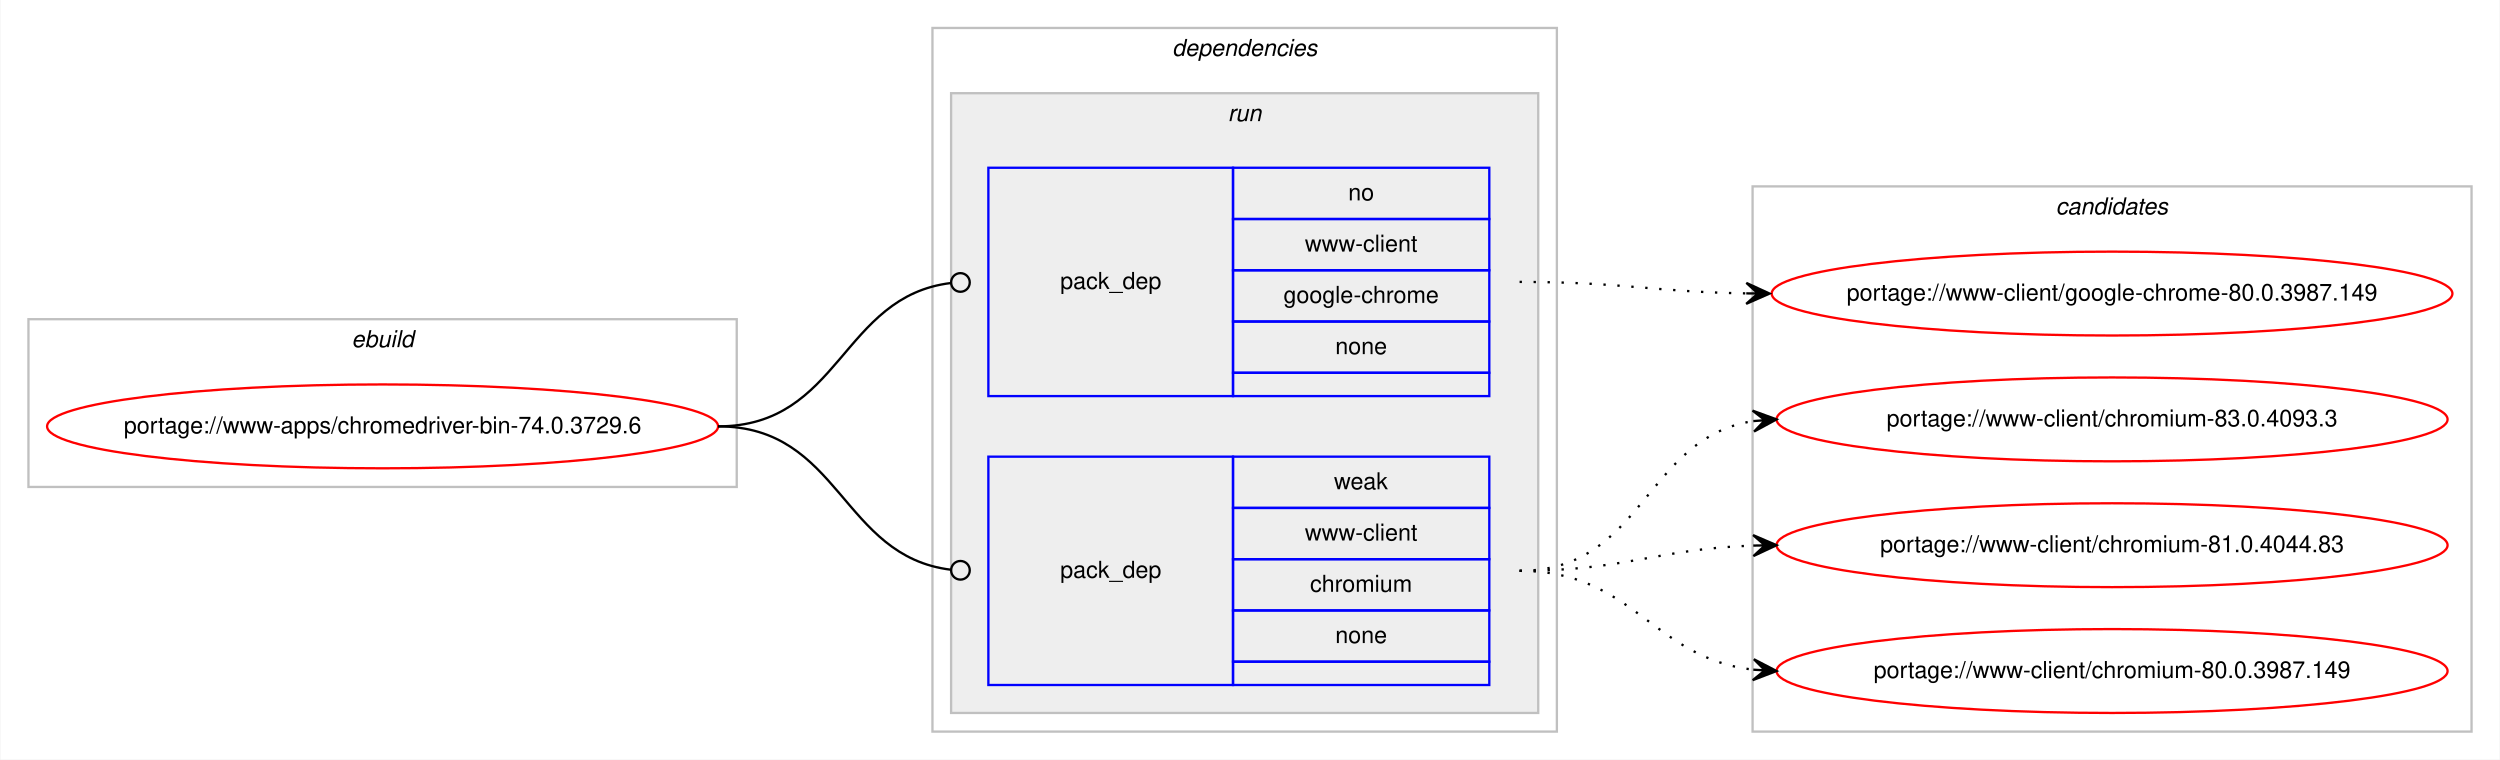
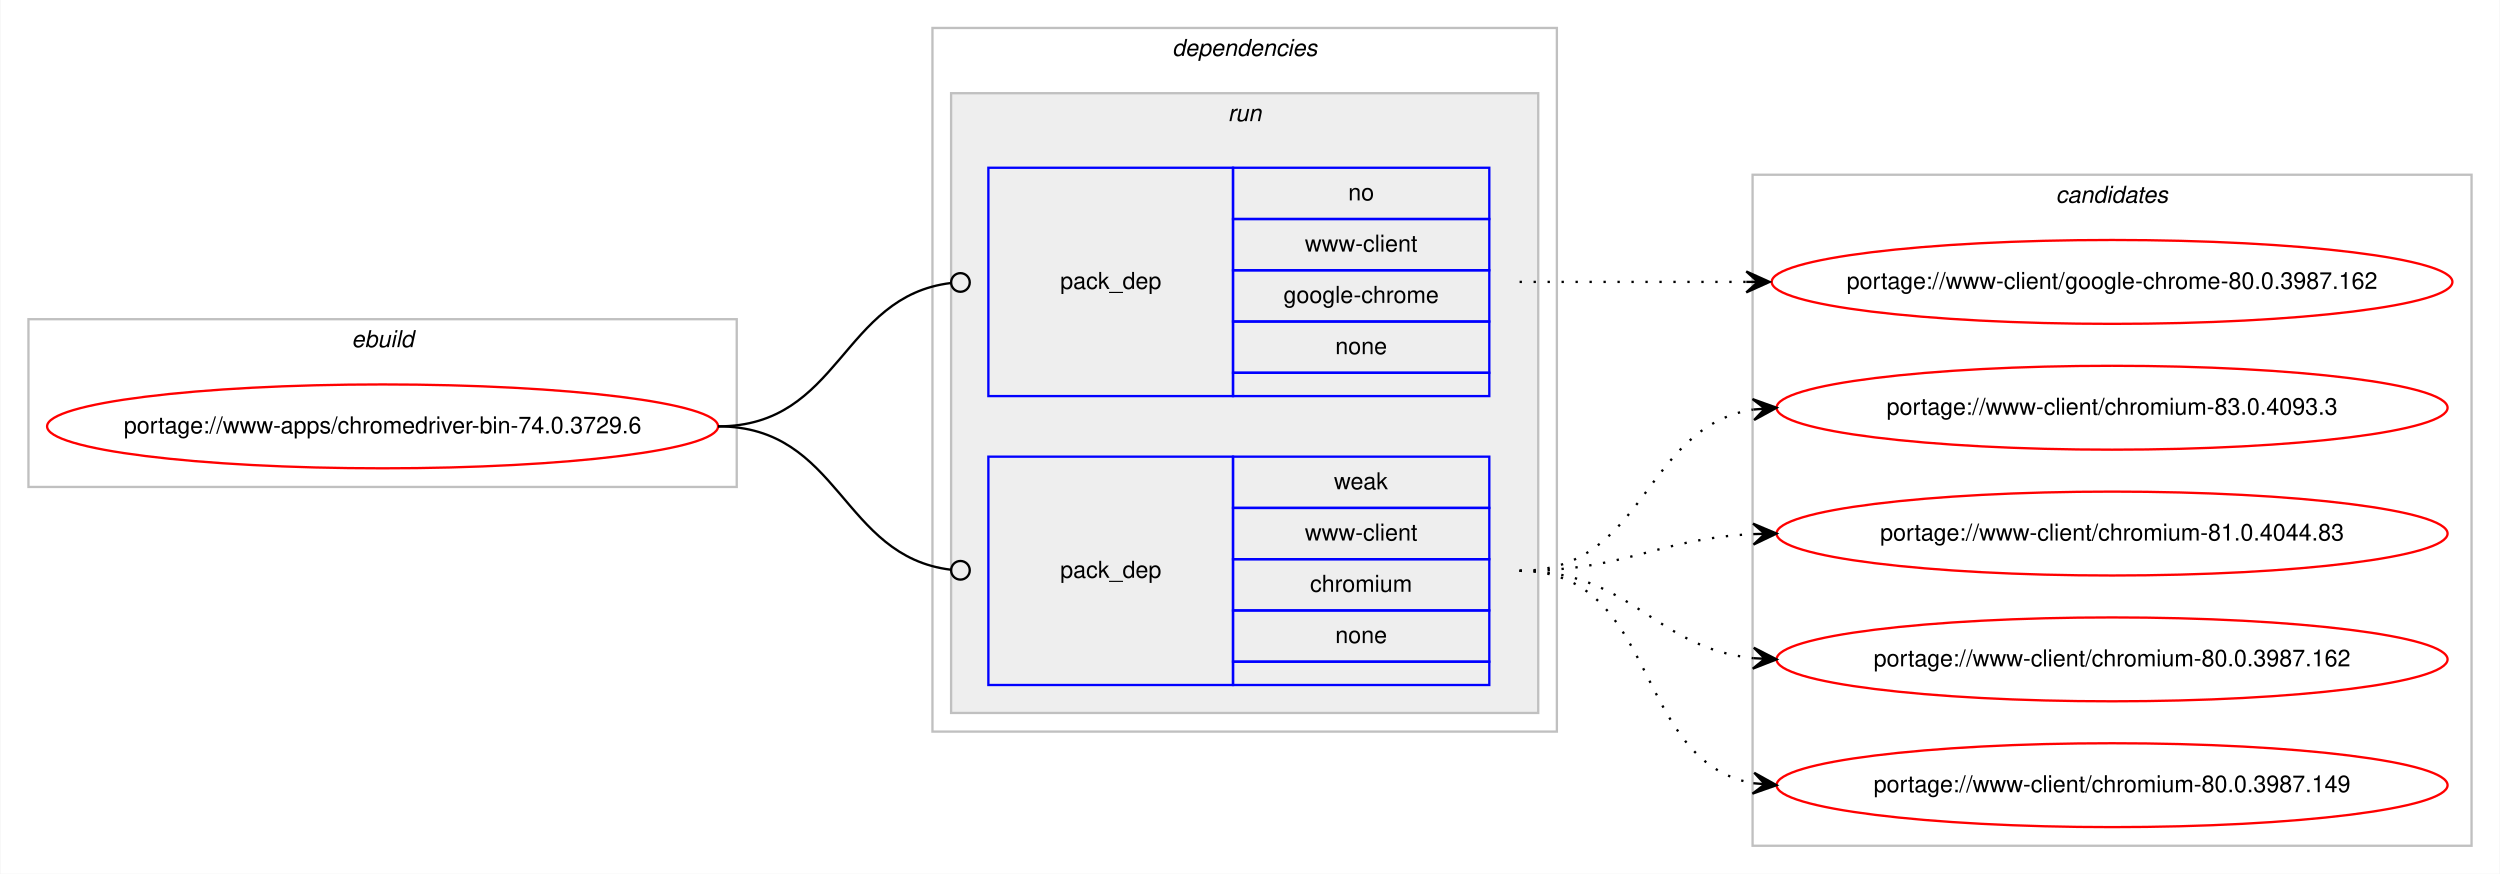
- <svg xmlns="http://www.w3.org/2000/svg" xmlns:xlink="http://www.w3.org/1999/xlink" width="1073pt" height="326pt" viewBox="0.00 0.00 1072.58 326.00">
-   <g id="graph0" class="graph" transform="scale(1 1) rotate(0) translate(4 322)">
-     <polygon fill="#ffffff" stroke="transparent" points="-4,4 -4,-322 1068.58,-322 1068.58,4 -4,4" />
+ <svg xmlns="http://www.w3.org/2000/svg" xmlns:xlink="http://www.w3.org/1999/xlink" width="1073pt" height="375pt" viewBox="0.00 0.00 1072.58 375.00">
+   <g id="graph0" class="graph" transform="scale(1 1) rotate(0) translate(4 371)">
+     <polygon fill="#ffffff" stroke="transparent" points="-4,4 -4,-371 1068.58,-371 1068.58,4 -4,4" />
    <g id="clust1" class="cluster">
-       <polygon fill="none" stroke="#c0c0c0" points="8,-113 8,-185 312,-185 312,-113 8,-113" />
-       <text text-anchor="start" x="146.663" y="-173" font-family="Helvetica,sans-Serif" font-style="italic" font-size="10.00" fill="#000000">ebuild</text>
+       <polygon fill="none" stroke="#c0c0c0" points="8,-162 8,-234 312,-234 312,-162 8,-162" />
+       <text text-anchor="start" x="146.663" y="-222" font-family="Helvetica,sans-Serif" font-style="italic" font-size="10.00" fill="#000000">ebuild</text>
    </g>
    <g id="clust2" class="cluster">
-       <polygon fill="none" stroke="#c0c0c0" points="396,-8 396,-310 664,-310 664,-8 396,-8" />
-       <text text-anchor="start" x="498.875" y="-298" font-family="Helvetica,sans-Serif" font-style="italic" font-size="10.00" fill="#000000">dependencies</text>
+       <polygon fill="none" stroke="#c0c0c0" points="396,-57 396,-359 664,-359 664,-57 396,-57" />
+       <text text-anchor="start" x="498.875" y="-347" font-family="Helvetica,sans-Serif" font-style="italic" font-size="10.00" fill="#000000">dependencies</text>
    </g>
    <g id="clust5" class="cluster">
-       <polygon fill="#eeeeee" stroke="#c0c0c0" points="404,-16 404,-282 656,-282 656,-16 404,-16" />
-       <text text-anchor="start" x="522.777" y="-270" font-family="Helvetica,sans-Serif" font-style="italic" font-size="10.00" fill="#000000">run</text>
+       <polygon fill="#eeeeee" stroke="#c0c0c0" points="404,-65 404,-331 656,-331 656,-65 404,-65" />
+       <text text-anchor="start" x="522.777" y="-319" font-family="Helvetica,sans-Serif" font-style="italic" font-size="10.00" fill="#000000">run</text>
    </g>
    <g id="clust8" class="cluster">
-       <polygon fill="none" stroke="#c0c0c0" points="748,-8 748,-242 1056.58,-242 1056.58,-8 748,-8" />
-       <text text-anchor="start" x="878.114" y="-230" font-family="Helvetica,sans-Serif" font-style="italic" font-size="10.00" fill="#000000">candidates</text>
+       <polygon fill="none" stroke="#c0c0c0" points="748,-8 748,-296 1056.58,-296 1056.58,-8 748,-8" />
+       <text text-anchor="start" x="878.114" y="-284" font-family="Helvetica,sans-Serif" font-style="italic" font-size="10.00" fill="#000000">candidates</text>
    </g>
    <g id="node1" class="node">
      <g id="a_node1">
        <a xlink:href="../www-apps/chromedriver-bin-74.0.3729.6.svg" xlink:title="portage://www-apps/chromedriver-bin-74.0.3729.6">
-           <ellipse fill="none" stroke="#ff0000" cx="160" cy="-139" rx="144" ry="18" />
-           <text text-anchor="middle" x="160" y="-136" font-family="Helvetica,sans-Serif" font-size="10.00" fill="#000000">portage://www-apps/chromedriver-bin-74.0.3729.6</text>
+           <ellipse fill="none" stroke="#ff0000" cx="160" cy="-188" rx="144" ry="18" />
+           <text text-anchor="middle" x="160" y="-185" font-family="Helvetica,sans-Serif" font-size="10.00" fill="#000000">portage://www-apps/chromedriver-bin-74.0.3729.6</text>
        </a>
      </g>
    </g>
    <g id="node2" class="node">
-       <polygon fill="none" stroke="#0000ff" points="420,-152 420,-250 525,-250 525,-152 420,-152" />
-       <text text-anchor="start" x="450.823" y="-198" font-family="Helvetica,sans-Serif" font-size="10.00" fill="#000000">pack_dep</text>
-       <polygon fill="none" stroke="#0000ff" points="525,-228 525,-250 635,-250 635,-228 525,-228" />
-       <text text-anchor="start" x="574.441" y="-236" font-family="Helvetica,sans-Serif" font-size="10.00" fill="#000000">no</text>
-       <polygon fill="none" stroke="#0000ff" points="525,-206 525,-228 635,-228 635,-206 525,-206" />
-       <text text-anchor="start" x="555.84" y="-214" font-family="Helvetica,sans-Serif" font-size="10.00" fill="#000000">www-client</text>
-       <polygon fill="none" stroke="#0000ff" points="525,-184 525,-206 635,-206 635,-184 525,-184" />
-       <text text-anchor="start" x="546.661" y="-192" font-family="Helvetica,sans-Serif" font-size="10.00" fill="#000000">google-chrome</text>
-       <polygon fill="none" stroke="#0000ff" points="525,-162 525,-184 635,-184 635,-162 525,-162" />
-       <text text-anchor="start" x="568.882" y="-170" font-family="Helvetica,sans-Serif" font-size="10.00" fill="#000000">none</text>
-       <polygon fill="none" stroke="#0000ff" points="525,-152 525,-162 635,-162 635,-152 525,-152" />
+       <polygon fill="none" stroke="#0000ff" points="420,-201 420,-299 525,-299 525,-201 420,-201" />
+       <text text-anchor="start" x="450.823" y="-247" font-family="Helvetica,sans-Serif" font-size="10.00" fill="#000000">pack_dep</text>
+       <polygon fill="none" stroke="#0000ff" points="525,-277 525,-299 635,-299 635,-277 525,-277" />
+       <text text-anchor="start" x="574.441" y="-285" font-family="Helvetica,sans-Serif" font-size="10.00" fill="#000000">no</text>
+       <polygon fill="none" stroke="#0000ff" points="525,-255 525,-277 635,-277 635,-255 525,-255" />
+       <text text-anchor="start" x="555.84" y="-263" font-family="Helvetica,sans-Serif" font-size="10.00" fill="#000000">www-client</text>
+       <polygon fill="none" stroke="#0000ff" points="525,-233 525,-255 635,-255 635,-233 525,-233" />
+       <text text-anchor="start" x="546.661" y="-241" font-family="Helvetica,sans-Serif" font-size="10.00" fill="#000000">google-chrome</text>
+       <polygon fill="none" stroke="#0000ff" points="525,-211 525,-233 635,-233 635,-211 525,-211" />
+       <text text-anchor="start" x="568.882" y="-219" font-family="Helvetica,sans-Serif" font-size="10.00" fill="#000000">none</text>
+       <polygon fill="none" stroke="#0000ff" points="525,-201 525,-211 635,-211 635,-201 525,-201" />
    </g>
    <g id="edge1" class="edge">
-       <path fill="none" stroke="#000000" d="M304,-139C356.537,-139 356.777,-194.863 404.002,-200.537" />
-       <ellipse fill="none" stroke="#000000" cx="408.007" cy="-200.769" rx="4" ry="4" />
+       <path fill="none" stroke="#000000" d="M304,-188C356.537,-188 356.777,-243.863 404.002,-249.537" />
+       <ellipse fill="none" stroke="#000000" cx="408.007" cy="-249.769" rx="4" ry="4" />
    </g>
    <g id="node3" class="node">
-       <polygon fill="none" stroke="#0000ff" points="420,-28 420,-126 525,-126 525,-28 420,-28" />
-       <text text-anchor="start" x="450.823" y="-74" font-family="Helvetica,sans-Serif" font-size="10.00" fill="#000000">pack_dep</text>
-       <polygon fill="none" stroke="#0000ff" points="525,-104 525,-126 635,-126 635,-104 525,-104" />
-       <text text-anchor="start" x="568.332" y="-112" font-family="Helvetica,sans-Serif" font-size="10.00" fill="#000000">weak</text>
-       <polygon fill="none" stroke="#0000ff" points="525,-82 525,-104 635,-104 635,-82 525,-82" />
-       <text text-anchor="start" x="555.84" y="-90" font-family="Helvetica,sans-Serif" font-size="10.00" fill="#000000">www-client</text>
-       <polygon fill="none" stroke="#0000ff" points="525,-60 525,-82 635,-82 635,-60 525,-60" />
-       <text text-anchor="start" x="558.058" y="-68" font-family="Helvetica,sans-Serif" font-size="10.00" fill="#000000">chromium</text>
-       <polygon fill="none" stroke="#0000ff" points="525,-38 525,-60 635,-60 635,-38 525,-38" />
-       <text text-anchor="start" x="568.882" y="-46" font-family="Helvetica,sans-Serif" font-size="10.00" fill="#000000">none</text>
-       <polygon fill="none" stroke="#0000ff" points="525,-28 525,-38 635,-38 635,-28 525,-28" />
+       <polygon fill="none" stroke="#0000ff" points="420,-77 420,-175 525,-175 525,-77 420,-77" />
+       <text text-anchor="start" x="450.823" y="-123" font-family="Helvetica,sans-Serif" font-size="10.00" fill="#000000">pack_dep</text>
+       <polygon fill="none" stroke="#0000ff" points="525,-153 525,-175 635,-175 635,-153 525,-153" />
+       <text text-anchor="start" x="568.332" y="-161" font-family="Helvetica,sans-Serif" font-size="10.00" fill="#000000">weak</text>
+       <polygon fill="none" stroke="#0000ff" points="525,-131 525,-153 635,-153 635,-131 525,-131" />
+       <text text-anchor="start" x="555.84" y="-139" font-family="Helvetica,sans-Serif" font-size="10.00" fill="#000000">www-client</text>
+       <polygon fill="none" stroke="#0000ff" points="525,-109 525,-131 635,-131 635,-109 525,-109" />
+       <text text-anchor="start" x="558.058" y="-117" font-family="Helvetica,sans-Serif" font-size="10.00" fill="#000000">chromium</text>
+       <polygon fill="none" stroke="#0000ff" points="525,-87 525,-109 635,-109 635,-87 525,-87" />
+       <text text-anchor="start" x="568.882" y="-95" font-family="Helvetica,sans-Serif" font-size="10.00" fill="#000000">none</text>
+       <polygon fill="none" stroke="#0000ff" points="525,-77 525,-87 635,-87 635,-77 525,-77" />
    </g>
    <g id="edge2" class="edge">
-       <path fill="none" stroke="#000000" d="M304,-139C356.537,-139 356.777,-83.137 404.002,-77.463" />
-       <ellipse fill="none" stroke="#000000" cx="408.007" cy="-77.231" rx="4" ry="4" />
+       <path fill="none" stroke="#000000" d="M304,-188C356.537,-188 356.777,-132.137 404.002,-126.463" />
+       <ellipse fill="none" stroke="#000000" cx="408.007" cy="-126.231" rx="4" ry="4" />
    </g>
    <g id="node4" class="node">
      <g id="a_node4">
-         <a xlink:href="../www-client/google-chrome-80.0.3987.149.svg" xlink:title="portage://www-client/google-chrome-80.0.3987.149">
-           <ellipse fill="none" stroke="#ff0000" cx="902.29" cy="-196" rx="146.08" ry="18" />
-           <text text-anchor="middle" x="902.29" y="-193" font-family="Helvetica,sans-Serif" font-size="10.00" fill="#000000">portage://www-client/google-chrome-80.0.3987.149</text>
+         <a xlink:href="../www-client/google-chrome-80.0.3987.162.svg" xlink:title="portage://www-client/google-chrome-80.0.3987.162">
+           <ellipse fill="none" stroke="#ff0000" cx="902.29" cy="-250" rx="146.08" ry="18" />
+           <text text-anchor="middle" x="902.29" y="-247" font-family="Helvetica,sans-Serif" font-size="10.00" fill="#000000">portage://www-client/google-chrome-80.0.3987.162</text>
        </a>
      </g>
    </g>
    <g id="edge3" class="edge">
-       <path fill="none" stroke="#000000" stroke-dasharray="1,5" d="M648,-201C692.193,-201 705.602,-196.715 745.225,-196.078" />
-       <polygon fill="#000000" stroke="#000000" points="755.29,-196 745.325,-200.578 750.29,-196.039 745.29,-196.078 745.29,-196.078 745.29,-196.078 750.29,-196.039 745.255,-191.578 755.29,-196 755.29,-196" />
+       <path fill="none" stroke="#000000" stroke-dasharray="1,5" d="M648,-250C692.145,-250 705.639,-250 745.234,-250" />
+       <polygon fill="#000000" stroke="#000000" points="755.29,-250 745.29,-254.5 750.29,-250 745.29,-250 745.29,-250 745.29,-250 750.29,-250 745.29,-245.5 755.29,-250 755.29,-250" />
    </g>
    <g id="node5" class="node">
      <g id="a_node5">
        <a xlink:href="../www-client/chromium-83.0.4093.3.svg" xlink:title="portage://www-client/chromium-83.0.4093.3">
-           <ellipse fill="none" stroke="#ff0000" cx="902.29" cy="-142" rx="144" ry="18" />
-           <text text-anchor="middle" x="902.29" y="-139" font-family="Helvetica,sans-Serif" font-size="10.00" fill="#000000">portage://www-client/chromium-83.0.4093.3</text>
+           <ellipse fill="none" stroke="#ff0000" cx="902.29" cy="-196" rx="144" ry="18" />
+           <text text-anchor="middle" x="902.29" y="-193" font-family="Helvetica,sans-Serif" font-size="10.00" fill="#000000">portage://www-client/chromium-83.0.4093.3</text>
        </a>
      </g>
    </g>
    <g id="edge4" class="edge">
-       <path fill="none" stroke="#000000" stroke-dasharray="1,5" d="M648,-77C701.341,-77 701.595,-134.129 748.3,-141.27" />
-       <polygon fill="#000000" stroke="#000000" points="758.29,-142 747.989,-145.759 753.303,-141.636 748.316,-141.271 748.316,-141.271 748.316,-141.271 753.303,-141.636 748.644,-136.783 758.29,-142 758.29,-142" />
+       <path fill="none" stroke="#000000" stroke-dasharray="1,5" d="M648,-126C702.429,-126 700.711,-187.523 748.121,-195.214" />
+       <polygon fill="#000000" stroke="#000000" points="758.29,-196 747.973,-199.716 753.305,-195.614 748.32,-195.229 748.32,-195.229 748.32,-195.229 753.305,-195.614 748.667,-190.743 758.29,-196 758.29,-196" />
    </g>
    <g id="node6" class="node">
      <g id="a_node6">
        <a xlink:href="../www-client/chromium-81.0.4044.83.svg" xlink:title="portage://www-client/chromium-81.0.4044.83">
-           <ellipse fill="none" stroke="#ff0000" cx="902.29" cy="-88" rx="144" ry="18" />
-           <text text-anchor="middle" x="902.29" y="-85" font-family="Helvetica,sans-Serif" font-size="10.00" fill="#000000">portage://www-client/chromium-81.0.4044.83</text>
+           <ellipse fill="none" stroke="#ff0000" cx="902.29" cy="-142" rx="144" ry="18" />
+           <text text-anchor="middle" x="902.29" y="-139" font-family="Helvetica,sans-Serif" font-size="10.00" fill="#000000">portage://www-client/chromium-81.0.4044.83</text>
        </a>
      </g>
    </g>
    <g id="edge5" class="edge">
-       <path fill="none" stroke="#000000" stroke-dasharray="1,5" d="M648,-77C693.701,-77 707.132,-86.468 748.169,-87.836" />
-       <polygon fill="#000000" stroke="#000000" points="758.29,-88 748.218,-92.337 753.29,-87.919 748.291,-87.838 748.291,-87.838 748.291,-87.838 753.29,-87.919 748.364,-83.338 758.29,-88 758.29,-88" />
+       <path fill="none" stroke="#000000" stroke-dasharray="1,5" d="M648,-126C693.952,-126 706.936,-139.771 748.123,-141.761" />
+       <polygon fill="#000000" stroke="#000000" points="758.29,-142 748.187,-146.264 753.291,-141.883 748.293,-141.765 748.293,-141.765 748.293,-141.765 753.291,-141.883 748.398,-137.267 758.29,-142 758.29,-142" />
    </g>
    <g id="node7" class="node">
      <g id="a_node7">
+         <a xlink:href="../www-client/chromium-80.0.3987.162.svg" xlink:title="portage://www-client/chromium-80.0.3987.162">
+           <ellipse fill="none" stroke="#ff0000" cx="902.29" cy="-88" rx="144" ry="18" />
+           <text text-anchor="middle" x="902.29" y="-85" font-family="Helvetica,sans-Serif" font-size="10.00" fill="#000000">portage://www-client/chromium-80.0.3987.162</text>
+         </a>
+       </g>
+     </g>
+     <g id="edge6" class="edge">
+       <path fill="none" stroke="#000000" stroke-dasharray="1,5" d="M648,-126C696.302,-126 705.331,-93.018 748.263,-88.508" />
+       <polygon fill="#000000" stroke="#000000" points="758.29,-88 748.531,-93.001 753.296,-88.253 748.303,-88.507 748.303,-88.507 748.303,-88.507 753.296,-88.253 748.075,-84.012 758.29,-88 758.29,-88" />
+     </g>
+     <g id="node8" class="node">
+       <g id="a_node8">
        <a xlink:href="../www-client/chromium-80.0.3987.149.svg" xlink:title="portage://www-client/chromium-80.0.3987.149">
          <ellipse fill="none" stroke="#ff0000" cx="902.29" cy="-34" rx="144" ry="18" />
          <text text-anchor="middle" x="902.29" y="-31" font-family="Helvetica,sans-Serif" font-size="10.00" fill="#000000">portage://www-client/chromium-80.0.3987.149</text>
        </a>
      </g>
    </g>
-     <g id="edge6" class="edge">
-       <path fill="none" stroke="#000000" stroke-dasharray="1,5" d="M648,-77C697.015,-77 704.763,-39.678 748.136,-34.575" />
-       <polygon fill="#000000" stroke="#000000" points="758.29,-34 748.561,-39.059 753.298,-34.283 748.306,-34.566 748.306,-34.566 748.306,-34.566 753.298,-34.283 748.051,-30.073 758.29,-34 758.29,-34" />
+     <g id="edge7" class="edge">
+       <path fill="none" stroke="#000000" stroke-dasharray="1,5" d="M648,-126C708.217,-126 696.165,-44.127 748.195,-34.852" />
+       <polygon fill="#000000" stroke="#000000" points="758.29,-34 748.704,-39.325 753.308,-34.421 748.325,-34.841 748.325,-34.841 748.325,-34.841 753.308,-34.421 747.947,-30.357 758.29,-34 758.29,-34" />
    </g>
  </g>
</svg>
